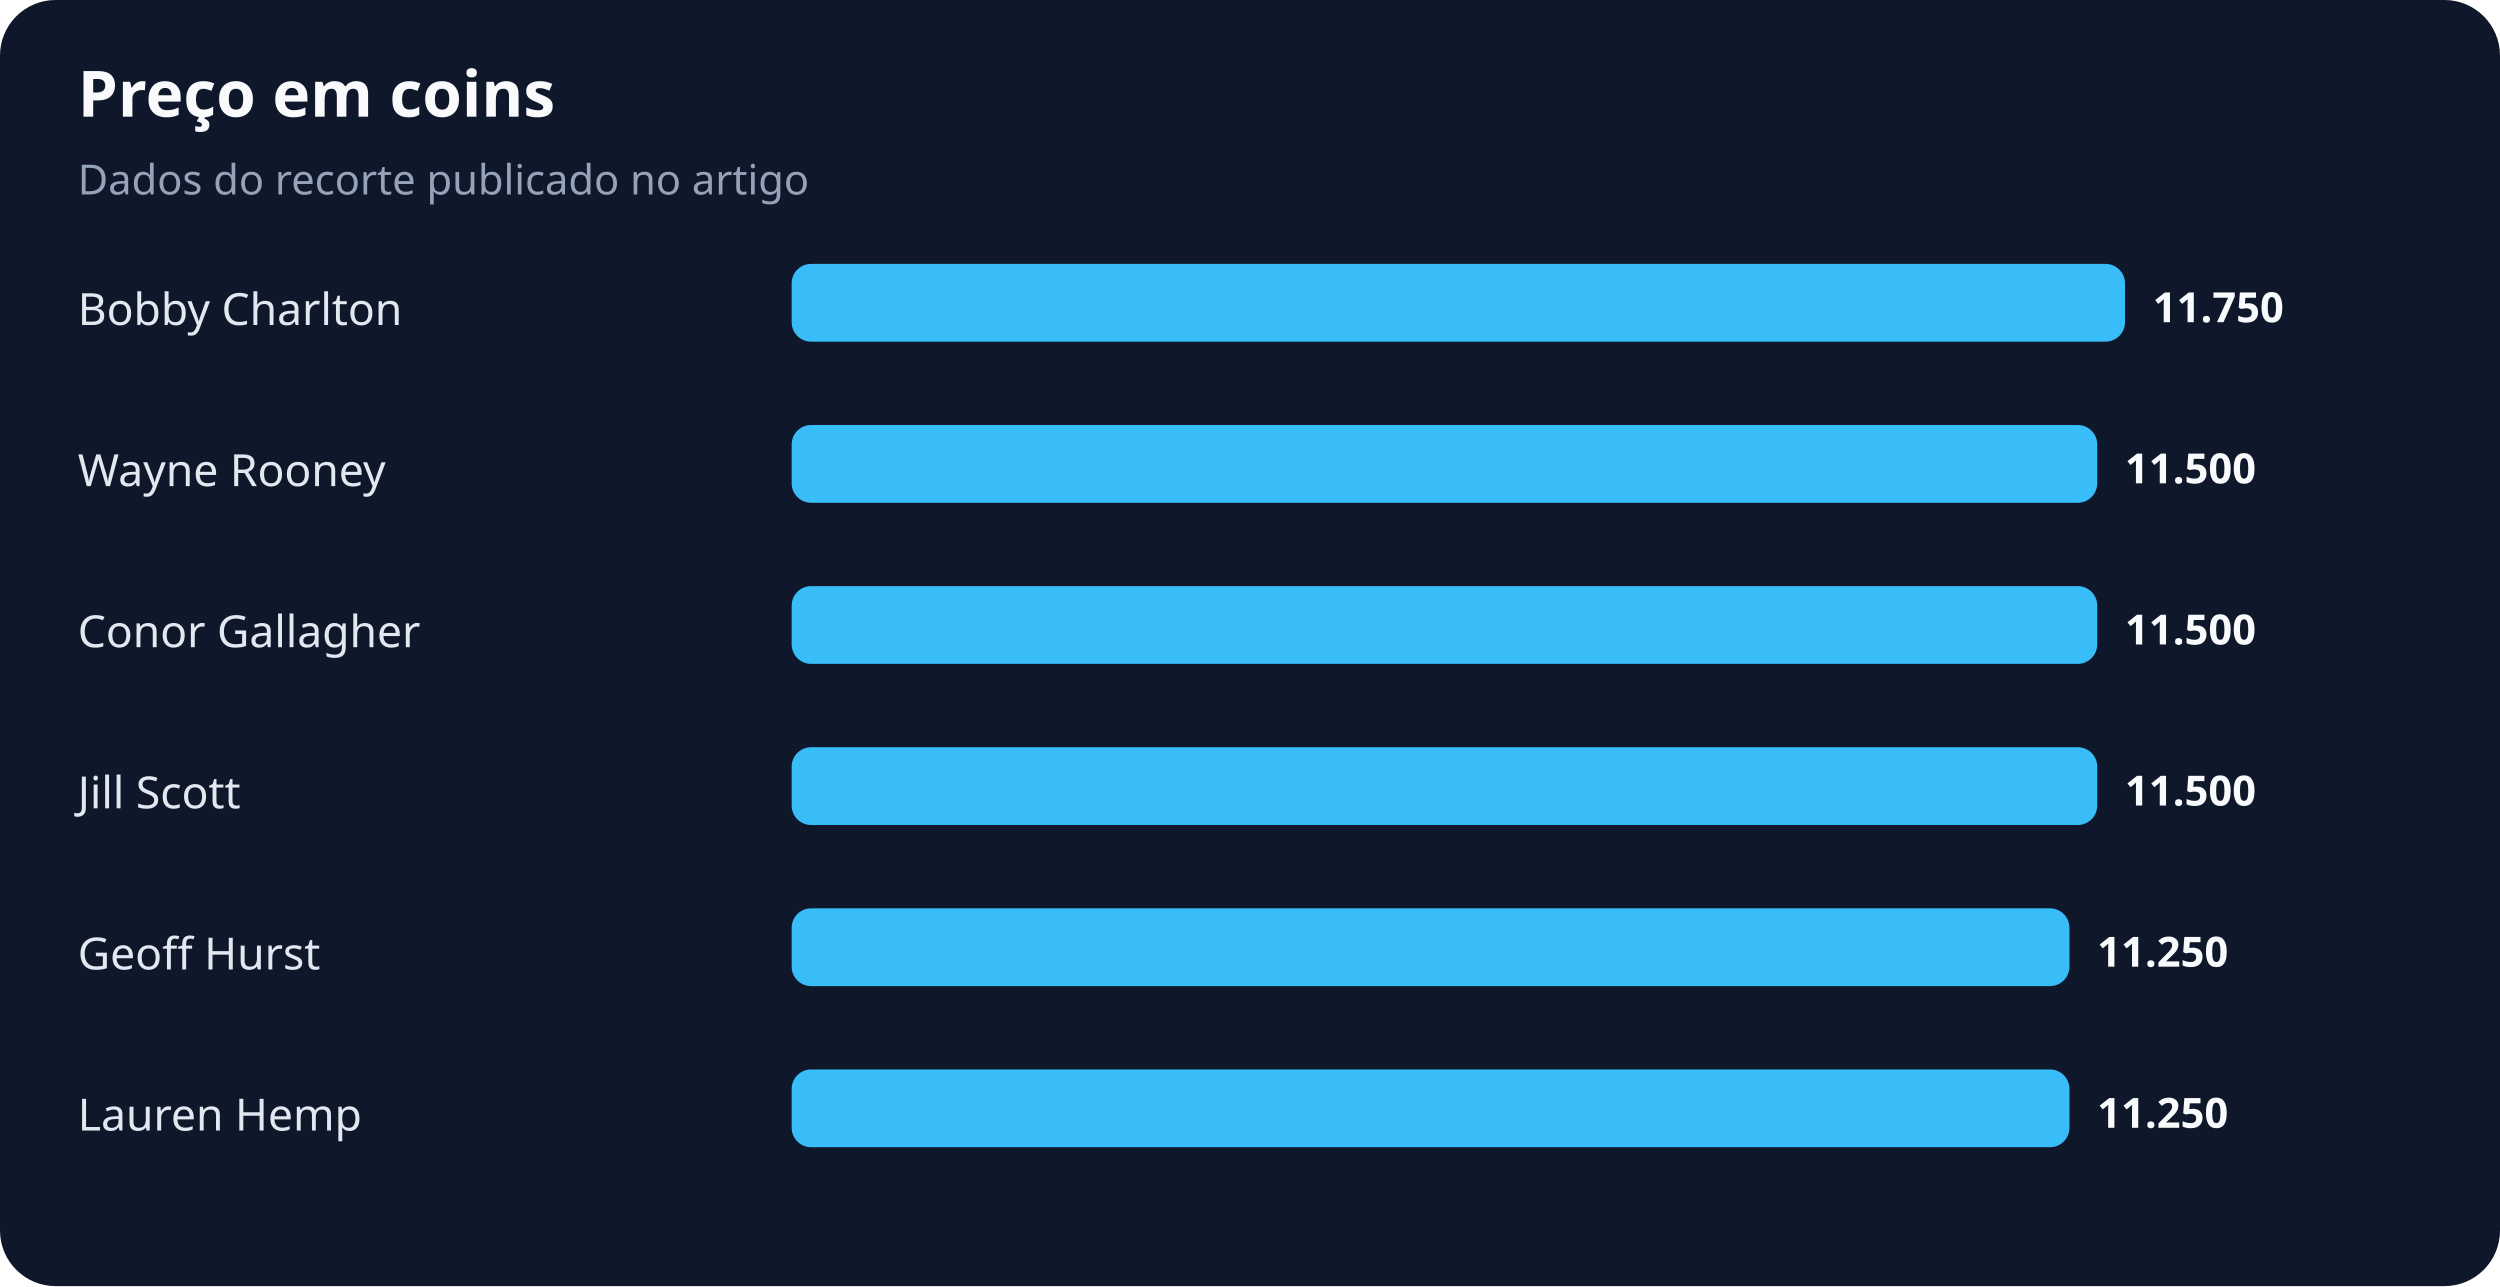
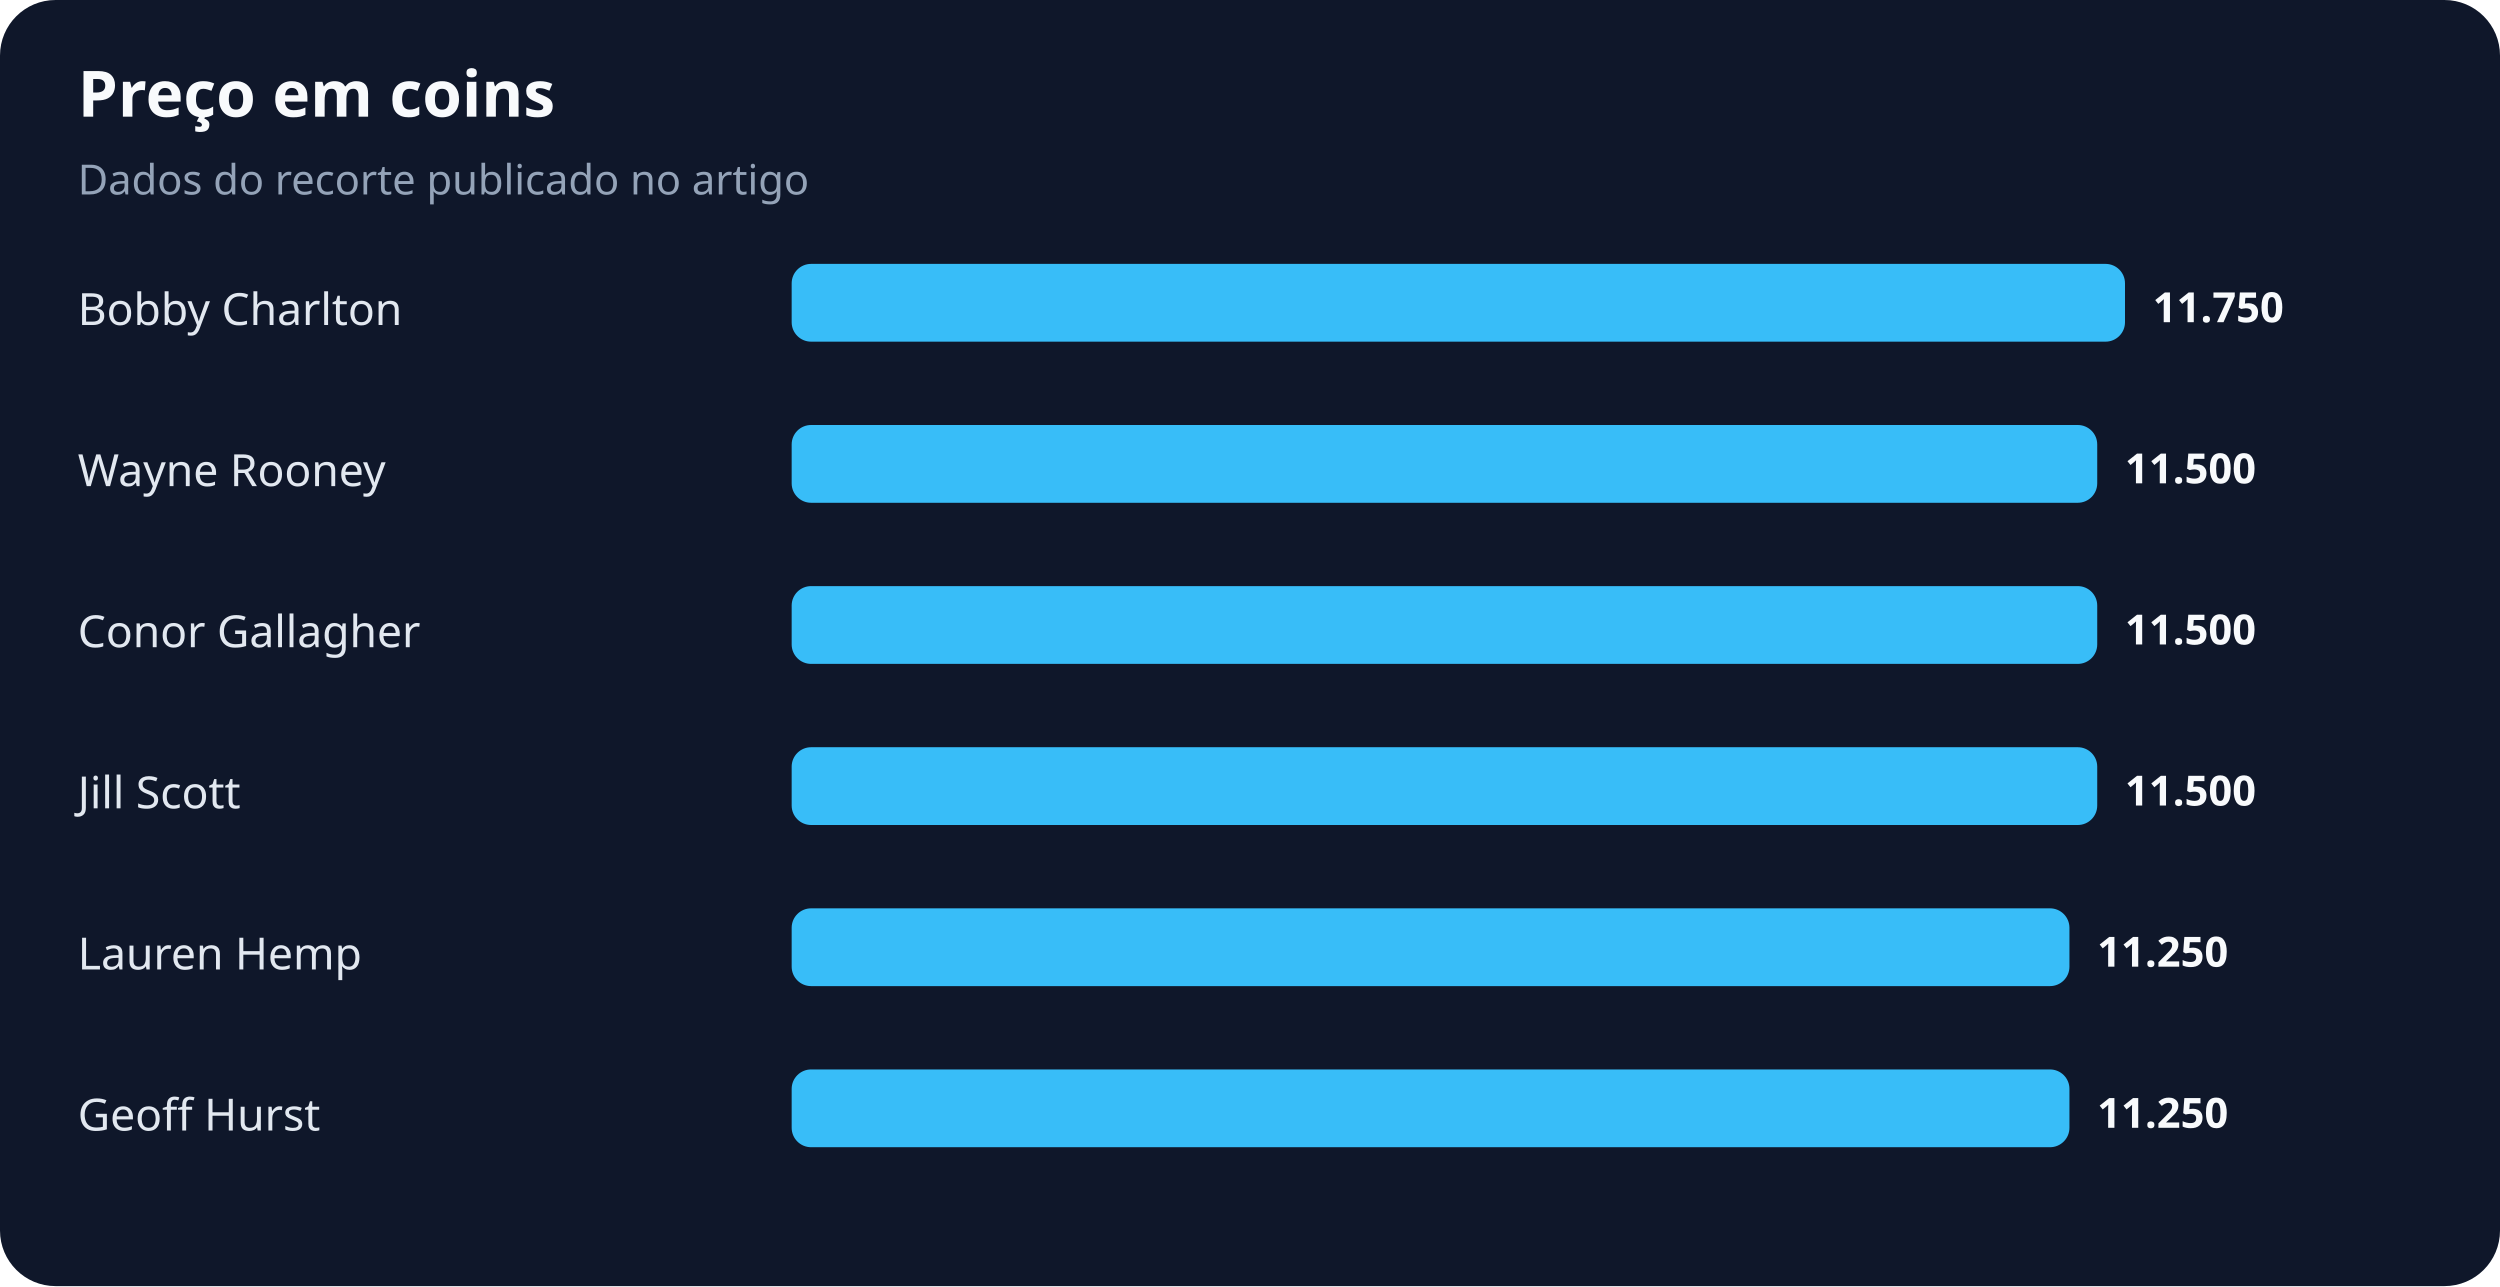
<svg xmlns="http://www.w3.org/2000/svg" width="900" height="463" viewBox="0 0 900 463" role="img" aria-labelledby="title desc">
  <rect width="100%" height="100%" rx="20" fill="#0f172a" />
  <text x="28" y="42" fill="#f8fafc" font-family="system-ui,sans-serif" font-size="23" font-weight="700">Preço em coins</text>
  <text x="28" y="70" fill="#94a3b8" font-family="system-ui,sans-serif" font-size="15">Dados do recorte publicado no artigo</text>
  <text x="28" y="117" fill="#e2e8f0" font-family="system-ui,sans-serif" font-size="16">Bobby Charlton</text>
  <rect x="285" y="95" width="480" height="28" rx="7" fill="#38bdf8" />
  <text x="775" y="116" fill="#f8fafc" font-family="system-ui,sans-serif" font-size="15" font-weight="700">11.750</text>
  <text x="28" y="175" fill="#e2e8f0" font-family="system-ui,sans-serif" font-size="16">Wayne Rooney</text>
  <rect x="285" y="153" width="470" height="28" rx="7" fill="#38bdf8" />
  <text x="765" y="174" fill="#f8fafc" font-family="system-ui,sans-serif" font-size="15" font-weight="700">11.500</text>
  <text x="28" y="233" fill="#e2e8f0" font-family="system-ui,sans-serif" font-size="16">Conor Gallagher</text>
  <rect x="285" y="211" width="470" height="28" rx="7" fill="#38bdf8" />
  <text x="765" y="232" fill="#f8fafc" font-family="system-ui,sans-serif" font-size="15" font-weight="700">11.500</text>
  <text x="28" y="291" fill="#e2e8f0" font-family="system-ui,sans-serif" font-size="16">Jill Scott</text>
  <rect x="285" y="269" width="470" height="28" rx="7" fill="#38bdf8" />
  <text x="765" y="290" fill="#f8fafc" font-family="system-ui,sans-serif" font-size="15" font-weight="700">11.500</text>
-   <text x="28" y="349" fill="#e2e8f0" font-family="system-ui,sans-serif" font-size="16">Geoff Hurst</text>
+   <text x="28" y="349" fill="#e2e8f0" font-family="system-ui,sans-serif" font-size="16">Lauren Hemp</text>
  <rect x="285" y="327" width="460" height="28" rx="7" fill="#38bdf8" />
  <text x="755" y="348" fill="#f8fafc" font-family="system-ui,sans-serif" font-size="15" font-weight="700">11.250</text>
-   <text x="28" y="407" fill="#e2e8f0" font-family="system-ui,sans-serif" font-size="16">Lauren Hemp</text>
+   <text x="28" y="407" fill="#e2e8f0" font-family="system-ui,sans-serif" font-size="16">Geoff Hurst</text>
  <rect x="285" y="385" width="460" height="28" rx="7" fill="#38bdf8" />
  <text x="755" y="406" fill="#f8fafc" font-family="system-ui,sans-serif" font-size="15" font-weight="700">11.250</text>
</svg>
